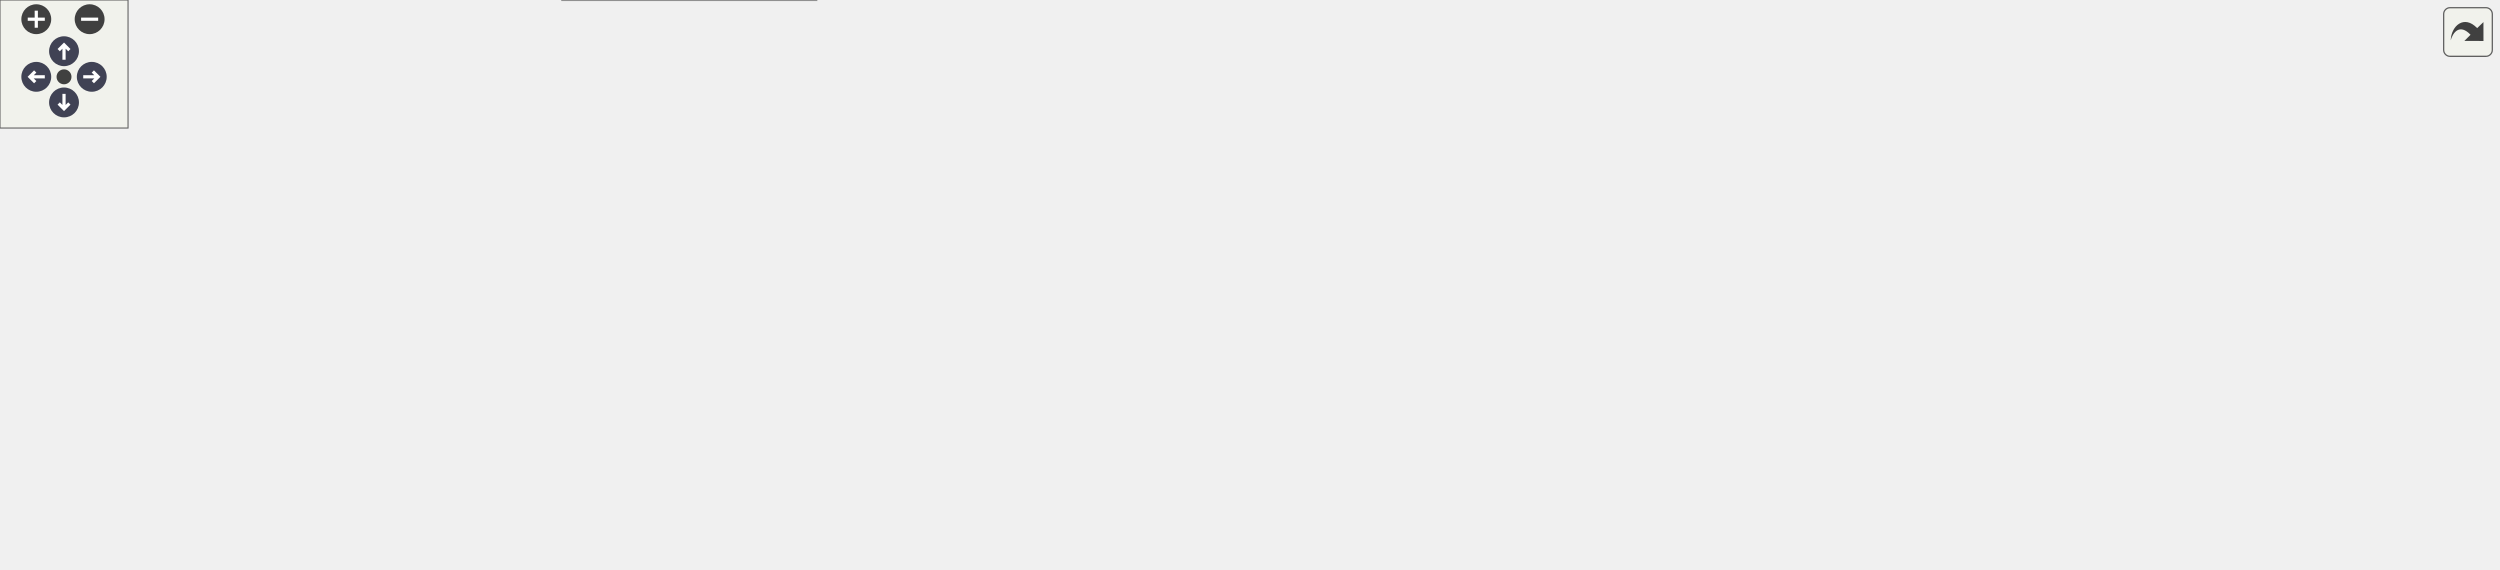
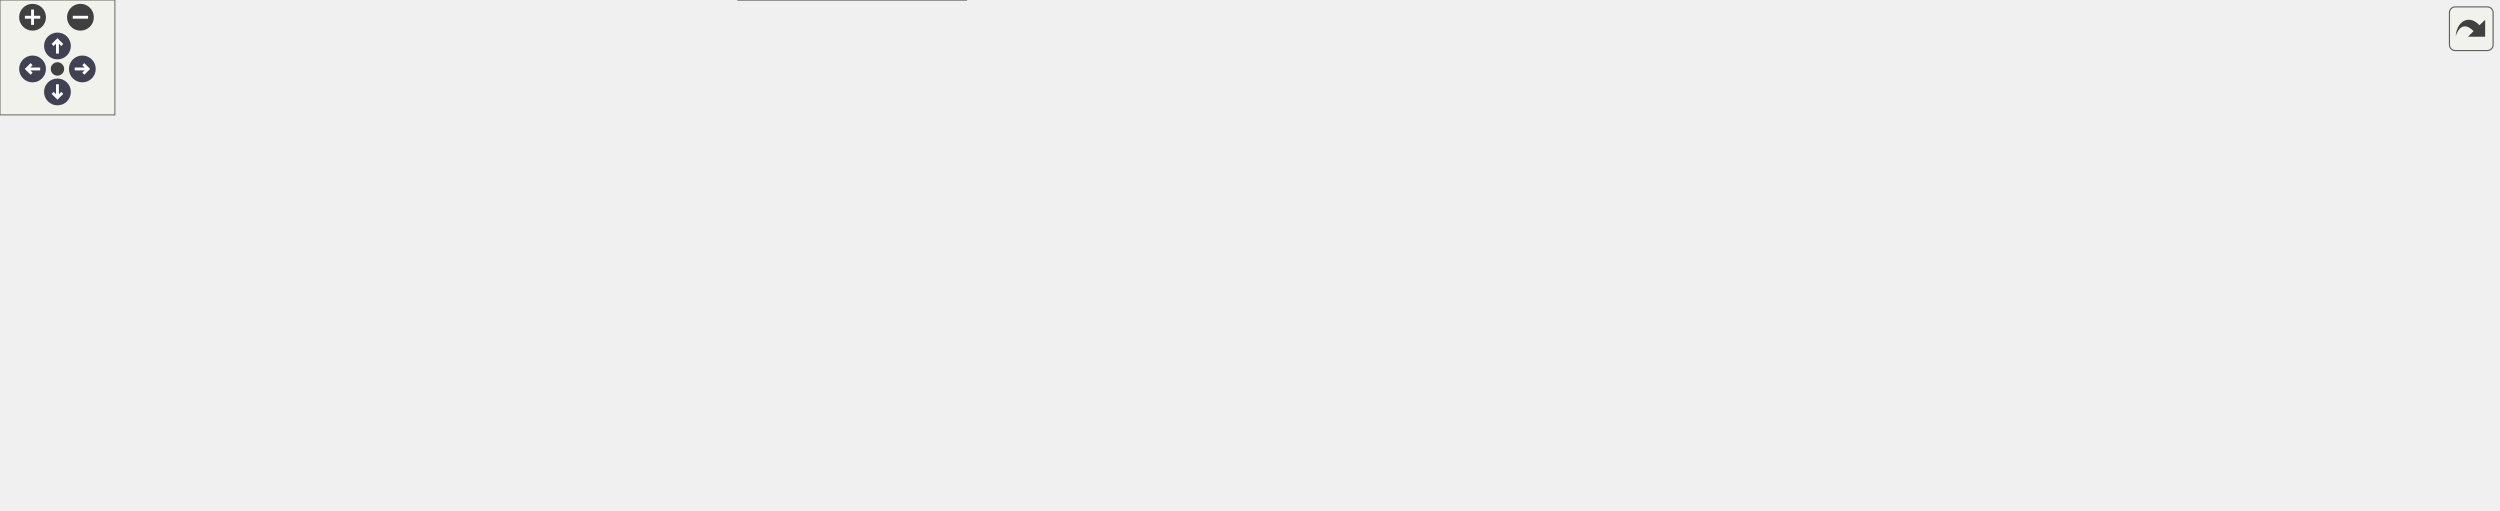
<svg xmlns="http://www.w3.org/2000/svg" xmlns:xlink="http://www.w3.org/1999/xlink" id="main" version="1.1" xml:space="preserve">
  <style type="text/css">
.node, .edge {opacity: 0.7;}
.node.selected, .edge.selected {opacity: 1;}
.edge:hover path { stroke: red; }
.edge:hover polygon { stroke: red; fill: red; }
</style>
  <defs>
    <circle id="rim" cx="0" cy="0" r="7" />
    <circle id="rim2" cx="0" cy="0" r="3.5" />
    <g id="zoomPlus">
      <use xlink:href="#rim" fill="#404040">
        <set attributeName="fill" to="#808080" begin="zoomplus.mouseover" end="zoomplus.mouseout" />
      </use>
      <path d="M-4,0h8M0,-4v8" fill="none" stroke="white" stroke-width="1.5" pointer-events="none" />
    </g>
    <g id="zoomMin">
      <use xlink:href="#rim" fill="#404040">
        <set attributeName="fill" to="#808080" begin="zoomminus.mouseover" end="zoomminus.mouseout" />
      </use>
      <path d="M-4,0h8" fill="none" stroke="white" stroke-width="1.5" pointer-events="none" />
    </g>
    <g id="arrowUp" transform="translate(30 24)">
      <use xlink:href="#rim" />
      <path pointer-events="none" fill="none" stroke="white" stroke-width="1.5" d="M0,-3.0v7 M-2.5,-0.5L0,-3.0L2.5,-0.5" />
    </g>
    <g id="arrowRight" transform="rotate(90) translate(36 -43)">
      <use xlink:href="#rim" />
      <path pointer-events="none" fill="none" stroke="white" stroke-width="1.5" d="M0,-3.0v7 M-2.5,-0.5L0,-3.0L2.5,-0.5" />
    </g>
    <g id="arrowDown" transform="rotate(180) translate(-30 -48)">
      <use xlink:href="#rim" />
      <path pointer-events="none" fill="none" stroke="white" stroke-width="1.5" d="M0,-3.0v7 M-2.5,-0.5L0,-3.0L2.5,-0.5" />
    </g>
    <g id="arrowLeft" transform="rotate(270) translate(-36 17)">
      <use xlink:href="#rim" />
      <path pointer-events="none" fill="none" stroke="white" stroke-width="1.5" d="M0,-3.0v7 M-2.5,-0.5L0,-3.0L2.5,-0.5" />
    </g>
    <g id="resetDef">
      <use xlink:href="#rim2" fill="#404040">
        <set attributeName="fill" to="#808080" begin="reset.mouseover" end="reset.mouseout" />
      </use>
    </g>
  </defs>
  <svg id="graph" class="graph">
    <g id="viewport">
      <g id="Node000001" class="node">
        <g id="a_Node000001">
          <a xlink:title="Output string stream class for building strings from various data types.">
-             <polygon fill="#999999" stroke="#666666" points="571,-206 453,-206 453,-176 571,-176 571,-206" />
-             <text text-anchor="start" x="461" y="-194" font-family="Helvetica,sans-Serif" font-size="10.00">include/core/o_string</text>
-             <text text-anchor="middle" x="512" y="-183" font-family="Helvetica,sans-Serif" font-size="10.00">_stream.hpp</text>
+             <polygon fill="#999999" stroke="#666666" points="631,-206 513,-206 513,-176 631,-176 631,-206" />
+             <text text-anchor="start" x="521" y="-194" font-family="Helvetica,sans-Serif" font-size="10.00">include/core/o_string</text>
+             <text text-anchor="middle" x="572" y="-183" font-family="Helvetica,sans-Serif" font-size="10.00">_stream.hpp</text>
          </a>
        </g>
      </g>
      <g id="Node000002" class="node">
        <g id="a_Node000002">
          <a xlink:href="../../da/d47/core_8hpp.html" target="_top" xlink:title="Umbrella header for the engine core module.">
-             <polygon fill="white" stroke="#666666" points="560.5,-140 463.5,-140 463.5,-121 560.5,-121 560.5,-140" />
-             <text text-anchor="middle" x="512" y="-128" font-family="Helvetica,sans-Serif" font-size="10.00">include/core.hpp</text>
+             <polygon fill="white" stroke="#666666" points="620.5,-140 523.5,-140 523.5,-121 620.5,-121 620.5,-140" />
+             <text text-anchor="middle" x="572" y="-128" font-family="Helvetica,sans-Serif" font-size="10.00">include/core.hpp</text>
          </a>
        </g>
      </g>
      <g id="edge1_Node000001_Node000002" class="edge">
        <g id="a_edge1_Node000001_Node000002">
          <a xlink:title=" ">
-             <path fill="none" stroke="#63b8ff" d="M512,-165.75C512,-156.72 512,-147.03 512,-140.27" />
-             <polygon fill="#63b8ff" stroke="#63b8ff" points="508.5,-165.84 512,-175.84 515.5,-165.84 508.5,-165.84" />
+             <path fill="none" stroke="#63b8ff" d="M572,-165.75C572,-156.72 572,-147.03 572,-140.27" />
+             <polygon fill="#63b8ff" stroke="#63b8ff" points="568.5,-165.84 572,-175.84 575.5,-165.84 568.5,-165.84" />
          </a>
        </g>
      </g>
      <g id="Node000003" class="node">
        <g id="a_Node000003">
          <a xlink:href="../../d6/d2c/app_8hpp.html" target="_top" xlink:title="Umbrella header for the engine application module.">
            <polygon fill="white" stroke="#666666" points="94,-79.5 0,-79.5 0,-60.5 94,-60.5 94,-79.5" />
            <text text-anchor="middle" x="47" y="-67.5" font-family="Helvetica,sans-Serif" font-size="10.00">include/app.hpp</text>
          </a>
        </g>
      </g>
      <g id="edge2_Node000002_Node000003" class="edge">
        <g id="a_edge2_Node000002_Node000003">
          <a xlink:title=" ">
-             <path fill="none" stroke="#63b8ff" d="M453.01,-125.16C374.06,-118.86 229.85,-105.62 108,-85 99.22,-83.51 89.8,-81.54 81.06,-79.55" />
-             <polygon fill="#63b8ff" stroke="#63b8ff" points="453,-128.67 463.24,-125.96 453.55,-121.69 453,-128.67" />
+             <path fill="none" stroke="#63b8ff" d="M513.21,-126.32C424.82,-120.98 252.65,-108.43 108,-85 99.1,-83.56 89.56,-81.58 80.72,-79.56" />
+             <polygon fill="#63b8ff" stroke="#63b8ff" points="513.11,-129.82 523.3,-126.92 513.53,-122.83 513.11,-129.82" />
          </a>
        </g>
      </g>
      <g id="Node000004" class="node">
        <g id="a_Node000004">
          <a xlink:href="../../d8/d8c/toygine2_8hpp.html" target="_top" xlink:title="Main umbrella header for the entire ToyGine2 engine.">
-             <polygon fill="white" stroke="#666666" points="382.5,-19 263.5,-19 263.5,0 382.5,0 382.5,-19" />
-             <text text-anchor="middle" x="323" y="-7" font-family="Helvetica,sans-Serif" font-size="10.00">include/toygine2.hpp</text>
-           </a>
-         </g>
-       </g>
-       <g id="edge13_Node000002_Node000004" class="edge">
-         <g id="a_edge13_Node000002_Node000004">
-           <a xlink:title=" ">
-             <path fill="none" stroke="#63b8ff" d="M452.96,-126.65C353.49,-121.23 161.32,-107.91 141,-85 102.25,-41.33 196.47,-22.76 263.32,-15.24" />
-             <polygon fill="#63b8ff" stroke="#63b8ff" points="452.98,-130.15 463.16,-127.19 453.36,-123.16 452.98,-130.15" />
+             <polygon fill="white" stroke="#666666" points="504.5,-19 385.5,-19 385.5,0 504.5,0 504.5,-19" />
+             <text text-anchor="middle" x="445" y="-7" font-family="Helvetica,sans-Serif" font-size="10.00">include/toygine2.hpp</text>
+           </a>
+         </g>
+       </g>
+       <g id="edge15_Node000002_Node000004" class="edge">
+         <g id="a_edge15_Node000002_Node000004">
+           <a xlink:title=" ">
+             <path fill="none" stroke="#63b8ff" d="M513.03,-127.71C400.81,-123.7 165.46,-112.12 141,-85 132.07,-75.1 132.28,-65.09 141,-55 171.91,-19.23 305.75,-11.66 385.17,-10.39" />
+             <polygon fill="#63b8ff" stroke="#63b8ff" points="513.05,-131.22 523.17,-128.07 513.3,-124.22 513.05,-131.22" />
          </a>
        </g>
      </g>
      <g id="Node000005" class="node">
        <g id="a_Node000005">
          <a xlink:href="../../d1/d71/audio_8hpp.html" target="_top" xlink:title="Umbrella header for the audio module (volume types, mixing, etc.).">
            <polygon fill="white" stroke="#666666" points="253.5,-79.5 150.5,-79.5 150.5,-60.5 253.5,-60.5 253.5,-79.5" />
            <text text-anchor="middle" x="202" y="-67.5" font-family="Helvetica,sans-Serif" font-size="10.00">include/audio.hpp</text>
          </a>
        </g>
      </g>
      <g id="edge4_Node000002_Node000005" class="edge">
        <g id="a_edge4_Node000002_Node000005">
          <a xlink:title=" ">
-             <path fill="none" stroke="#63b8ff" d="M453.11,-119.81C402.55,-111.29 327.81,-98.22 263,-85 254.8,-83.33 246.02,-81.39 237.74,-79.51" />
-             <polygon fill="#63b8ff" stroke="#63b8ff" points="452.76,-123.3 463.2,-121.5 453.92,-116.39 452.76,-123.3" />
+             <path fill="none" stroke="#63b8ff" d="M513.32,-122.52C450.99,-114.75 349.68,-101.16 263,-85 254.56,-83.43 245.52,-81.49 237.06,-79.57" />
+             <polygon fill="#63b8ff" stroke="#63b8ff" points="513.01,-126 523.36,-123.76 513.87,-119.06 513.01,-126" />
          </a>
        </g>
      </g>
      <g id="Node000006" class="node">
        <g id="a_Node000006">
          <a xlink:href="../../d8/d39/game_8hpp.html" target="_top" xlink:title="Umbrella header for the game module.">
            <polygon fill="white" stroke="#666666" points="376,-79.5 272,-79.5 272,-60.5 376,-60.5 376,-79.5" />
            <text text-anchor="middle" x="324" y="-67.5" font-family="Helvetica,sans-Serif" font-size="10.00">include/game.hpp</text>
          </a>
        </g>
      </g>
      <g id="edge6_Node000002_Node000006" class="edge">
        <g id="a_edge6_Node000002_Node000006">
          <a xlink:title=" ">
-             <path fill="none" stroke="#63b8ff" d="M474.92,-117.96C438.56,-106.65 383.97,-89.66 351.37,-79.52" />
-             <polygon fill="#63b8ff" stroke="#63b8ff" points="474.07,-121.36 484.66,-120.99 476.15,-114.68 474.07,-121.36" />
+             <path fill="none" stroke="#63b8ff" d="M526.13,-118.68C478.21,-107.38 404.02,-89.88 360.1,-79.52" />
+             <polygon fill="#63b8ff" stroke="#63b8ff" points="525.4,-122.1 535.94,-120.99 527.01,-115.29 525.4,-122.1" />
          </a>
        </g>
      </g>
      <g id="Node000007" class="node">
        <g id="a_Node000007">
          <a xlink:href="../../d4/d78/math_8hpp.html" target="_top" xlink:title="Umbrella header for the engine mathematics module.">
            <polygon fill="white" stroke="#666666" points="495.5,-79.5 394.5,-79.5 394.5,-60.5 495.5,-60.5 495.5,-79.5" />
            <text text-anchor="middle" x="445" y="-67.5" font-family="Helvetica,sans-Serif" font-size="10.00">include/math.hpp</text>
          </a>
        </g>
      </g>
      <g id="edge7_Node000002_Node000007" class="edge">
        <g id="a_edge7_Node000002_Node000007">
          <a xlink:title=" ">
-             <path fill="none" stroke="#63b8ff" d="M494.5,-114.22C481.9,-103.21 465.33,-88.75 454.93,-79.67" />
-             <polygon fill="#63b8ff" stroke="#63b8ff" points="492.28,-116.93 502.11,-120.87 496.88,-111.65 492.28,-116.93" />
+             <path fill="none" stroke="#63b8ff" d="M544.39,-116.78C519.88,-105.49 484.76,-89.31 463.49,-79.52" />
+             <polygon fill="#63b8ff" stroke="#63b8ff" points="542.99,-119.99 553.53,-120.99 545.91,-113.63 542.99,-119.99" />
          </a>
        </g>
      </g>
      <g id="Node000008" class="node">
        <g id="a_Node000008">
-           <a xlink:href="../../de/dd6/ui_8hpp.html" target="_top" xlink:title="Umbrella header for platform UI types.">
-             <polygon fill="white" stroke="#666666" points="644,-79.5 514,-79.5 514,-60.5 644,-60.5 644,-79.5" />
-             <text text-anchor="middle" x="579" y="-67.5" font-family="Helvetica,sans-Serif" font-size="10.00">include/platform/ui.hpp</text>
+           <a xlink:href="../../d6/d67/network_8hpp.html" target="_top" xlink:title="Umbrella header for the network module.">
+             <polygon fill="white" stroke="#666666" points="630,-79.5 514,-79.5 514,-60.5 630,-60.5 630,-79.5" />
+             <text text-anchor="middle" x="572" y="-67.5" font-family="Helvetica,sans-Serif" font-size="10.00">include/network.hpp</text>
          </a>
        </g>
      </g>
      <g id="edge9_Node000002_Node000008" class="edge">
        <g id="a_edge9_Node000002_Node000008">
          <a xlink:title=" ">
-             <path fill="none" stroke="#63b8ff" d="M529.5,-114.22C542.1,-103.21 558.67,-88.75 569.07,-79.67" />
-             <polygon fill="#63b8ff" stroke="#63b8ff" points="527.12,-111.65 521.89,-120.87 531.72,-116.93 527.12,-111.65" />
+             <path fill="none" stroke="#63b8ff" d="M572,-110.66C572,-100.24 572,-87.8 572,-79.67" />
+             <polygon fill="#63b8ff" stroke="#63b8ff" points="568.5,-110.87 572,-120.87 575.5,-110.87 568.5,-110.87" />
          </a>
        </g>
      </g>
      <g id="Node000009" class="node">
        <g id="a_Node000009">
-           <a xlink:href="../../d6/d4b/render_8hpp.html" target="_top" xlink:title="Umbrella header for the render module.">
-             <polygon fill="white" stroke="#666666" points="769.5,-79.5 662.5,-79.5 662.5,-60.5 769.5,-60.5 769.5,-79.5" />
-             <text text-anchor="middle" x="716" y="-67.5" font-family="Helvetica,sans-Serif" font-size="10.00">include/render.hpp</text>
+           <a xlink:href="../../de/dd6/ui_8hpp.html" target="_top" xlink:title="Umbrella header for platform UI types.">
+             <polygon fill="white" stroke="#666666" points="778,-79.5 648,-79.5 648,-60.5 778,-60.5 778,-79.5" />
+             <text text-anchor="middle" x="713" y="-67.5" font-family="Helvetica,sans-Serif" font-size="10.00">include/platform/ui.hpp</text>
          </a>
        </g>
      </g>
      <g id="edge11_Node000002_Node000009" class="edge">
        <g id="a_edge11_Node000002_Node000009">
          <a xlink:title=" ">
-             <path fill="none" stroke="#63b8ff" d="M551.48,-118.18C590.93,-106.87 650.7,-89.72 686.3,-79.52" />
-             <polygon fill="#63b8ff" stroke="#63b8ff" points="550.31,-114.87 541.66,-120.99 552.24,-121.6 550.31,-114.87" />
+             <path fill="none" stroke="#63b8ff" d="M601.93,-117.08C629.17,-105.78 668.65,-89.4 692.47,-79.52" />
+             <polygon fill="#63b8ff" stroke="#63b8ff" points="600.4,-113.93 592.5,-120.99 603.08,-120.39 600.4,-113.93" />
          </a>
        </g>
      </g>
      <g id="Node000010" class="node">
        <g id="a_Node000010">
-           <a xlink:href="../../db/d2d/hashes_8cpp.html" target="_top" xlink:title="Implementation of CRC hash functions with lookup tables for optimal performance.">
-             <polygon fill="white" stroke="#666666" points="900.5,-79.5 787.5,-79.5 787.5,-60.5 900.5,-60.5 900.5,-79.5" />
-             <text text-anchor="middle" x="844" y="-67.5" font-family="Helvetica,sans-Serif" font-size="10.00">src/core/hashes.cpp</text>
-           </a>
-         </g>
-       </g>
-       <g id="edge14_Node000002_Node000010" class="edge">
-         <g id="a_edge14_Node000002_Node000010">
-           <a xlink:title=" ">
-             <path fill="none" stroke="#63b8ff" d="M570.96,-120.49C625.16,-112.01 707.66,-98.62 779,-85 787.73,-83.33 797.09,-81.4 805.91,-79.52" />
-             <polygon fill="#63b8ff" stroke="#63b8ff" points="570.19,-117.07 560.84,-122.07 571.26,-123.98 570.19,-117.07" />
+           <a xlink:href="../../d6/d4b/render_8hpp.html" target="_top" xlink:title="Umbrella header for the render module.">
+             <polygon fill="white" stroke="#666666" points="903.5,-79.5 796.5,-79.5 796.5,-60.5 903.5,-60.5 903.5,-79.5" />
+             <text text-anchor="middle" x="850" y="-67.5" font-family="Helvetica,sans-Serif" font-size="10.00">include/render.hpp</text>
+           </a>
+         </g>
+       </g>
+       <g id="edge13_Node000002_Node000010" class="edge">
+         <g id="a_edge13_Node000002_Node000010">
+           <a xlink:title=" ">
+             <path fill="none" stroke="#63b8ff" d="M623.86,-118.99C667.43,-110.1 731.33,-96.95 787,-85 795.11,-83.26 803.79,-81.36 812.04,-79.53" />
+             <polygon fill="#63b8ff" stroke="#63b8ff" points="623.16,-115.56 614.06,-120.98 624.56,-122.42 623.16,-115.56" />
          </a>
        </g>
      </g>
      <g id="Node000011" class="node">
        <g id="a_Node000011">
-           <a xlink:href="../../de/d06/utils_8cpp.html" target="_top" xlink:title="Implementation of core utility functions for string manipulation, encoding conversion,...">
-             <polygon fill="white" stroke="#666666" points="1017.5,-79.5 918.5,-79.5 918.5,-60.5 1017.5,-60.5 1017.5,-79.5" />
-             <text text-anchor="middle" x="968" y="-67.5" font-family="Helvetica,sans-Serif" font-size="10.00">src/core/utils.cpp</text>
-           </a>
-         </g>
-       </g>
-       <g id="edge15_Node000002_Node000011" class="edge">
-         <g id="a_edge15_Node000002_Node000011">
-           <a xlink:title=" ">
-             <path fill="none" stroke="#63b8ff" d="M570.79,-125.25C648.74,-119.08 790.4,-106.04 910,-85 918.37,-83.53 927.32,-81.56 935.63,-79.57" />
-             <polygon fill="#63b8ff" stroke="#63b8ff" points="570.38,-121.77 560.68,-126.04 570.92,-128.75 570.38,-121.77" />
+           <a xlink:href="../../db/d2d/hashes_8cpp.html" target="_top" xlink:title="Implementation of CRC hash functions with lookup tables for optimal performance.">
+             <polygon fill="white" stroke="#666666" points="1034.5,-79.5 921.5,-79.5 921.5,-60.5 1034.5,-60.5 1034.5,-79.5" />
+             <text text-anchor="middle" x="978" y="-67.5" font-family="Helvetica,sans-Serif" font-size="10.00">src/core/hashes.cpp</text>
+           </a>
+         </g>
+       </g>
+       <g id="edge16_Node000002_Node000011" class="edge">
+         <g id="a_edge16_Node000002_Node000011">
+           <a xlink:title=" ">
+             <path fill="none" stroke="#63b8ff" d="M630.87,-123.31C699.01,-115.8 814.51,-102 913,-85 922.1,-83.43 931.86,-81.47 940.98,-79.53" />
+             <polygon fill="#63b8ff" stroke="#63b8ff" points="630.31,-119.85 620.75,-124.42 631.08,-126.81 630.31,-119.85" />
          </a>
        </g>
      </g>
      <g id="Node000012" class="node">
        <g id="a_Node000012">
+           <a xlink:href="../../de/d06/utils_8cpp.html" target="_top" xlink:title="Implementation of core utility functions for string manipulation, encoding conversion,...">
+             <polygon fill="white" stroke="#666666" points="1151.5,-79.5 1052.5,-79.5 1052.5,-60.5 1151.5,-60.5 1151.5,-79.5" />
+             <text text-anchor="middle" x="1102" y="-67.5" font-family="Helvetica,sans-Serif" font-size="10.00">src/core/utils.cpp</text>
+           </a>
+         </g>
+       </g>
+       <g id="edge17_Node000002_Node000012" class="edge">
+         <g id="a_edge17_Node000002_Node000012">
+           <a xlink:title=" ">
+             <path fill="none" stroke="#63b8ff" d="M630.77,-126.66C720.4,-121.73 896.41,-109.64 1044,-85 1052.58,-83.57 1061.78,-81.57 1070.26,-79.53" />
+             <polygon fill="#63b8ff" stroke="#63b8ff" points="630.33,-123.18 620.54,-127.22 630.71,-130.17 630.33,-123.18" />
+           </a>
+         </g>
+       </g>
+       <g id="Node000013" class="node">
+         <g id="a_Node000013">
          <a xlink:href="../../d7/d90/assertion__stub_8cpp.html" target="_top" xlink:title="Stub implementation of assertion system for platforms without native assertion support.">
-             <polygon fill="white" stroke="#666666" points="1170.5,-85 1035.5,-85 1035.5,-55 1170.5,-55 1170.5,-85" />
-             <text text-anchor="start" x="1043.5" y="-73" font-family="Helvetica,sans-Serif" font-size="10.00">src/platforms/stub</text>
-             <text text-anchor="middle" x="1103" y="-62" font-family="Helvetica,sans-Serif" font-size="10.00">/core/assertion_stub.cpp</text>
-           </a>
-         </g>
-       </g>
-       <g id="edge16_Node000002_Node000012" class="edge">
-         <g id="a_edge16_Node000002_Node000012">
-           <a xlink:title=" ">
-             <path fill="none" stroke="#63b8ff" d="M570.89,-126.26C666.77,-120.56 862.46,-107.21 1027,-85 1029.66,-84.64 1032.37,-84.25 1035.1,-83.84" />
-             <polygon fill="#63b8ff" stroke="#63b8ff" points="570.59,-122.77 560.81,-126.85 571,-129.76 570.59,-122.77" />
+             <polygon fill="white" stroke="#666666" points="1304.5,-85 1169.5,-85 1169.5,-55 1304.5,-55 1304.5,-85" />
+             <text text-anchor="start" x="1177.5" y="-73" font-family="Helvetica,sans-Serif" font-size="10.00">src/platforms/stub</text>
+             <text text-anchor="middle" x="1237" y="-62" font-family="Helvetica,sans-Serif" font-size="10.00">/core/assertion_stub.cpp</text>
+           </a>
+         </g>
+       </g>
+       <g id="edge18_Node000002_Node000013" class="edge">
+         <g id="a_edge18_Node000002_Node000013">
+           <a xlink:title=" ">
+             <path fill="none" stroke="#63b8ff" d="M630.86,-127.14C737.1,-122.41 967.85,-110.01 1161,-85 1163.66,-84.66 1166.37,-84.28 1169.1,-83.88" />
+             <polygon fill="#63b8ff" stroke="#63b8ff" points="630.5,-123.65 620.66,-127.58 630.81,-130.64 630.5,-123.65" />
          </a>
        </g>
      </g>
      <g id="edge3_Node000003_Node000004" class="edge">
        <g id="a_edge3_Node000003_Node000004">
          <a xlink:title=" ">
-             <path fill="none" stroke="#63b8ff" d="M93.62,-58.19C98.48,-57.1 103.34,-56.02 108,-55 167.77,-41.96 237.11,-27.78 280.52,-19.01" />
-             <polygon fill="#63b8ff" stroke="#63b8ff" points="92.72,-54.81 83.74,-60.43 94.27,-61.63 92.72,-54.81" />
+             <path fill="none" stroke="#63b8ff" d="M91.54,-58.27C97.07,-57.09 102.65,-55.96 108,-55 204.55,-37.59 317.83,-24.02 385.38,-16.65" />
+             <polygon fill="#63b8ff" stroke="#63b8ff" points="90.73,-54.86 81.72,-60.43 92.24,-61.7 90.73,-54.86" />
          </a>
        </g>
      </g>
      <g id="edge5_Node000005_Node000004" class="edge">
        <g id="a_edge5_Node000005_Node000004">
          <a xlink:title=" ">
-             <path fill="none" stroke="#63b8ff" d="M228.61,-56.13C251.95,-44.85 285.21,-28.77 305.38,-19.02" />
-             <polygon fill="#63b8ff" stroke="#63b8ff" points="227.07,-52.99 219.59,-60.49 230.12,-59.29 227.07,-52.99" />
+             <path fill="none" stroke="#63b8ff" d="M247.24,-58.11C294.2,-46.8 366.68,-29.35 409.62,-19.02" />
+             <polygon fill="#63b8ff" stroke="#63b8ff" points="246.24,-54.75 237.33,-60.49 247.88,-61.56 246.24,-54.75" />
          </a>
        </g>
      </g>
      <g id="edge8_Node000007_Node000004" class="edge">
        <g id="a_edge8_Node000007_Node000004">
          <a xlink:title=" ">
-             <path fill="none" stroke="#63b8ff" d="M418.17,-56.13C394.64,-44.85 361.1,-28.77 340.76,-19.02" />
-             <polygon fill="#63b8ff" stroke="#63b8ff" points="416.73,-59.33 427.26,-60.49 419.76,-53.01 416.73,-59.33" />
+             <path fill="none" stroke="#63b8ff" d="M445,-50.16C445,-39.74 445,-27.3 445,-19.17" />
+             <polygon fill="#63b8ff" stroke="#63b8ff" points="441.5,-50.37 445,-60.37 448.5,-50.37 441.5,-50.37" />
          </a>
        </g>
      </g>
      <g id="edge10_Node000008_Node000004" class="edge">
        <g id="a_edge10_Node000008_Node000004">
          <a xlink:title=" ">
-             <path fill="none" stroke="#63b8ff" d="M531.96,-58.25C482.51,-46.95 405.7,-29.4 360.27,-19.02" />
-             <polygon fill="#63b8ff" stroke="#63b8ff" points="531.25,-61.68 541.78,-60.49 532.81,-54.85 531.25,-61.68" />
+             <path fill="none" stroke="#63b8ff" d="M544.39,-56.28C519.88,-44.99 484.76,-28.81 463.49,-19.02" />
+             <polygon fill="#63b8ff" stroke="#63b8ff" points="542.99,-59.49 553.53,-60.49 545.91,-53.13 542.99,-59.49" />
          </a>
        </g>
      </g>
      <g id="edge12_Node000009_Node000004" class="edge">
        <g id="a_edge12_Node000009_Node000004">
          <a xlink:title=" ">
-             <path fill="none" stroke="#63b8ff" d="M669.98,-58.3C664.28,-57.12 658.52,-55.98 653,-55 558.95,-38.24 448.82,-24.58 382.55,-16.99" />
-             <polygon fill="#63b8ff" stroke="#63b8ff" points="669.61,-61.8 680.12,-60.48 671.08,-54.96 669.61,-61.8" />
+             <path fill="none" stroke="#63b8ff" d="M664.08,-58.32C612.32,-47.02 531.67,-29.42 484.02,-19.02" />
+             <polygon fill="#63b8ff" stroke="#63b8ff" points="663.51,-61.78 674.03,-60.49 665.01,-54.94 663.51,-61.78" />
+           </a>
+         </g>
+       </g>
+       <g id="edge14_Node000010_Node000004" class="edge">
+         <g id="a_edge14_Node000010_Node000004">
+           <a xlink:title=" ">
+             <path fill="none" stroke="#63b8ff" d="M803.99,-58.28C798.28,-57.1 792.52,-55.97 787,-55 688.52,-37.69 572.99,-24.02 504.56,-16.62" />
+             <polygon fill="#63b8ff" stroke="#63b8ff" points="803.62,-61.78 814.13,-60.45 805.08,-54.93 803.62,-61.78" />
          </a>
        </g>
      </g>
    </g>
  </svg>
  <g id="navigator" transform="translate(0 0)" fill="#404254">
    <rect fill="#f2f5e9" fill-opacity="0.5" stroke="#606060" stroke-width=".5" x="0" y="0" width="60" height="60" />
    <use id="zoomplus" xlink:href="#zoomPlus" x="17" y="9" />
    <use id="zoomminus" xlink:href="#zoomMin" x="42" y="9" />
    <use id="reset" xlink:href="#resetDef" x="30" y="36" />
    <use id="arrowup" xlink:href="#arrowUp" x="0" y="0" />
    <use id="arrowright" xlink:href="#arrowRight" x="0" y="0" />
    <use id="arrowdown" xlink:href="#arrowDown" x="0" y="0" />
    <use id="arrowleft" xlink:href="#arrowLeft" x="0" y="0" />
  </g>
  <svg viewBox="0 0 15 15" width="100%" height="30px" preserveAspectRatio="xMaxYMin meet">
    <g id="arrow_out" transform="scale(0.3 0.3)">
      <a xlink:href="o__string__stream_8hpp__dep__incl_org.svg" target="_base">
        <rect id="button" ry="5" rx="5" y="6" x="6" height="38" width="38" fill="#f2f5e9" fill-opacity="0.5" stroke="#606060" stroke-width="1.0" />
        <path id="arrow" d="M 11.5,31.437 C 11.94,20.098 22.043,11.323 32.159,21.979 L 37.069,17.246 C 37.069,17.246 37.088,32 37.088,32 L 22.16,31.978 C 22.16,31.978 26.998,27.14 26.998,27.14 C 18.529,18.264 13.292,25.23 11.5,31.437 z" style="fill:#404040;" />
      </a>
    </g>
  </svg>
  <style type="text/css">

[data-mouse-over-selected='false'] { opacity: 0.7; }
[data-mouse-over-selected='true']  { opacity: 1.0; }

</style>
</svg>
